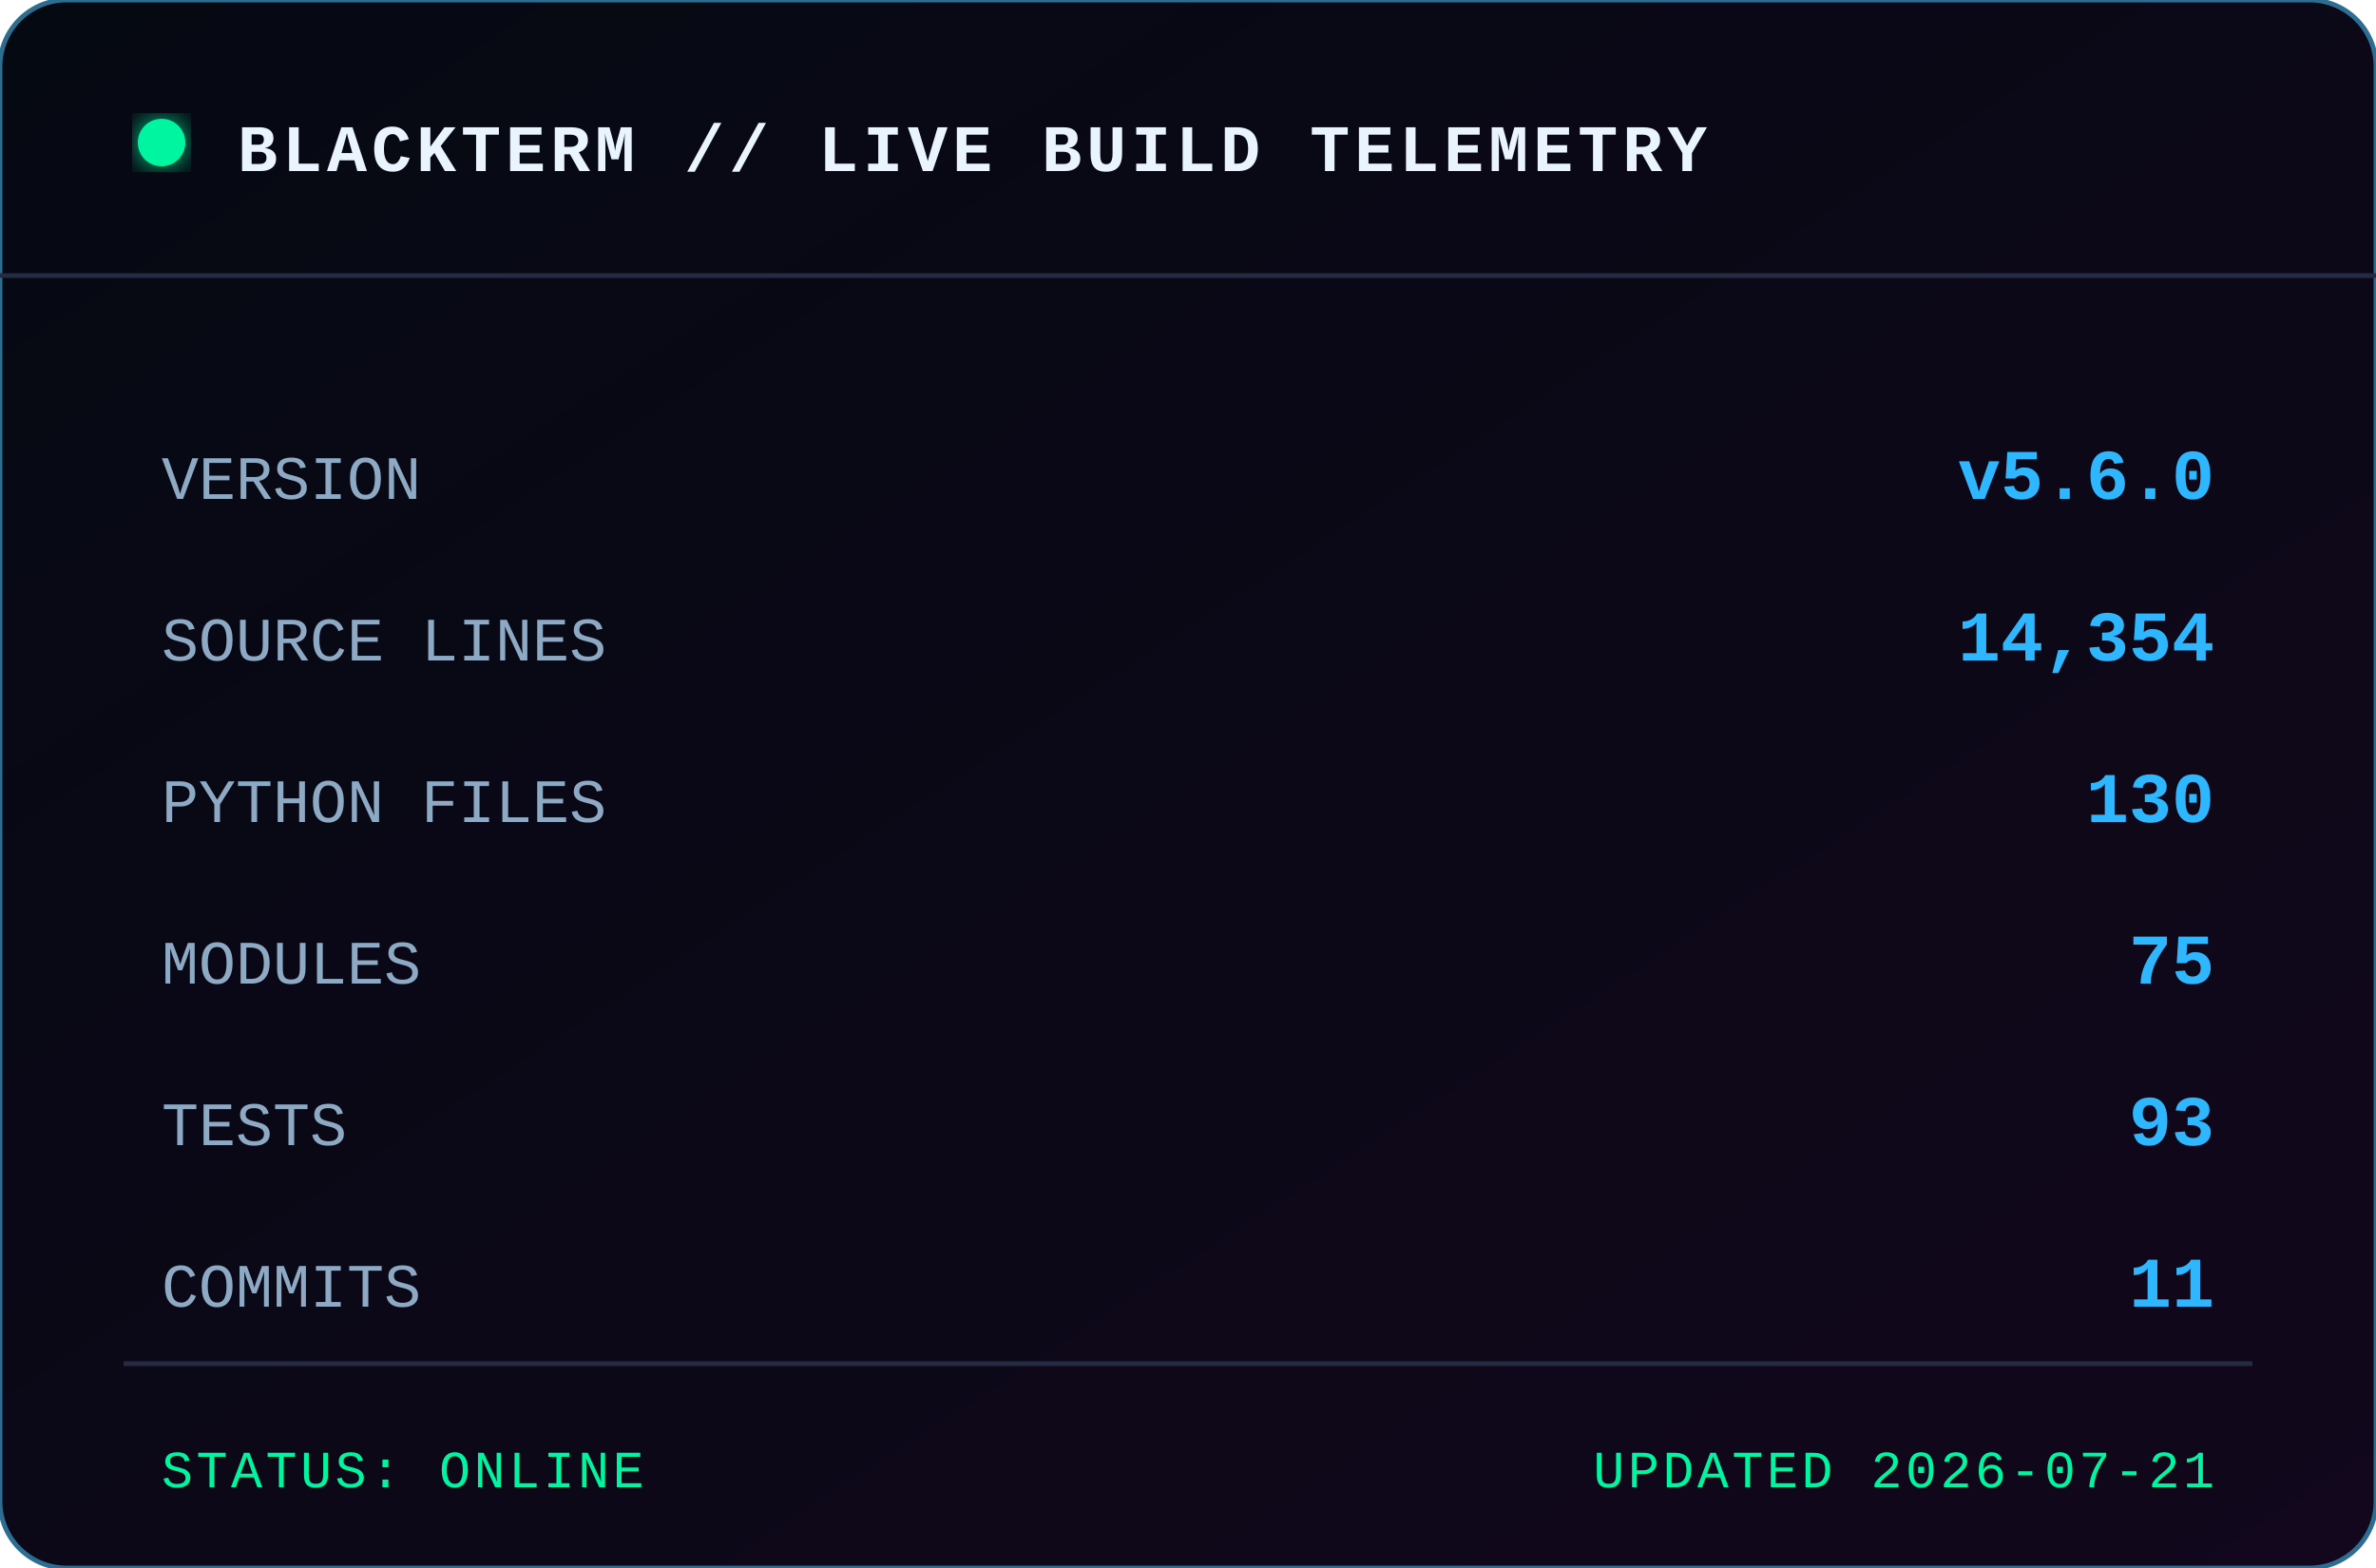
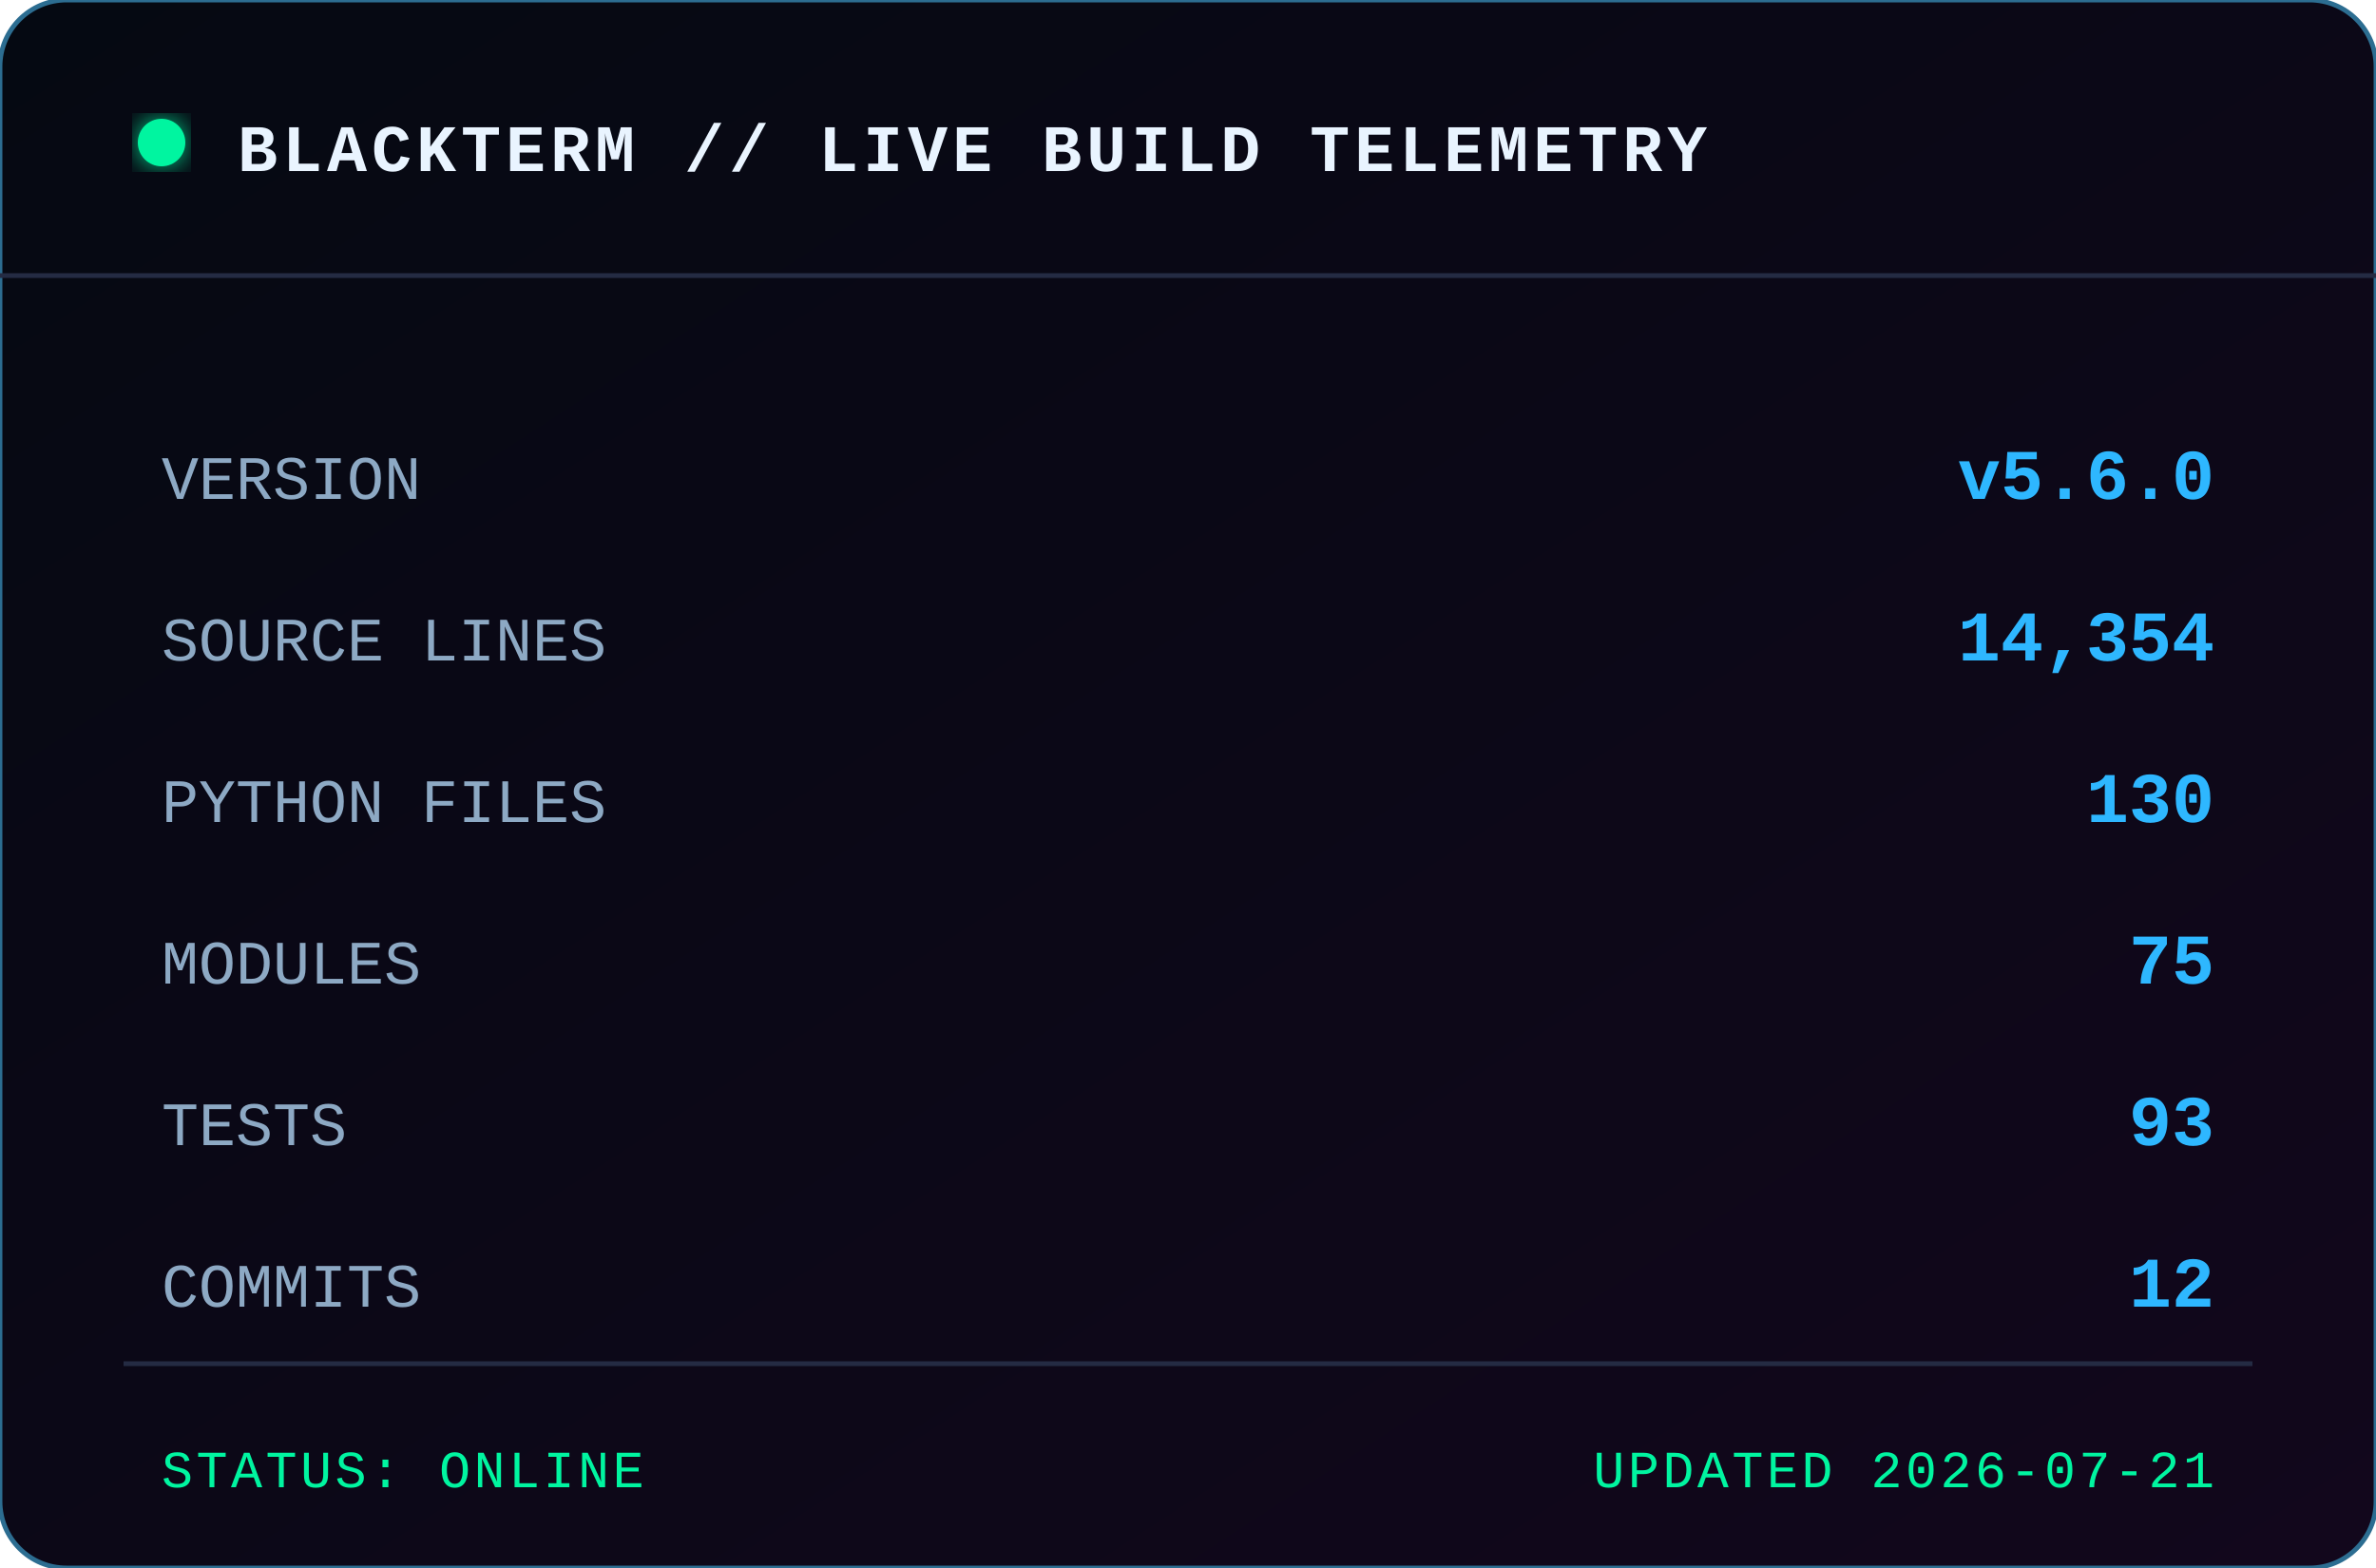
<svg xmlns="http://www.w3.org/2000/svg" width="500" height="330" viewBox="0 0 500 330" role="img" aria-label="BLACKTERM project statistics">
  <defs>
    <linearGradient id="bg" x1="0" x2="1" y1="0" y2="1">
      <stop offset="0" stop-color="#050912" />
      <stop offset="1" stop-color="#12071c" />
    </linearGradient>
    <filter id="glow">
      <feGaussianBlur stdDeviation="3" result="b" />
      <feMerge>
        <feMergeNode in="b" />
        <feMergeNode in="SourceGraphic" />
      </feMerge>
    </filter>
  </defs>
  <rect width="500" height="330" rx="14" fill="url(#bg)" stroke="#2c6d91" />
  <path d="M0 58 H500" stroke="#242b43" />
  <circle cx="34" cy="30" r="5" fill="#00f5a0" filter="url(#glow)" />
  <text x="50" y="36" class="title">BLACKTERM // LIVE BUILD TELEMETRY</text>
  <text x="34" y="105" class="label">VERSION</text>
  <text x="466" y="105" text-anchor="end" class="value">v5.6.0</text>
  <text x="34" y="139" class="label">SOURCE LINES</text>
  <text x="466" y="139" text-anchor="end" class="value">14,354</text>
  <text x="34" y="173" class="label">PYTHON FILES</text>
  <text x="466" y="173" text-anchor="end" class="value">130</text>
  <text x="34" y="207" class="label">MODULES</text>
  <text x="466" y="207" text-anchor="end" class="value">75</text>
  <text x="34" y="241" class="label">TESTS</text>
  <text x="466" y="241" text-anchor="end" class="value">93</text>
  <text x="34" y="275" class="label">COMMITS</text>
-   <text x="466" y="275" text-anchor="end" class="value">11</text>
+   <text x="466" y="275" text-anchor="end" class="value">12</text>
  <path d="M26 287 H474" stroke="#242b43" />
  <text x="34" y="313" class="footer">STATUS: ONLINE</text>
  <text x="466" y="313" text-anchor="end" class="footer">UPDATED 2026-07-21</text>
  <style>
    text { font-family: Consolas, 'Courier New', monospace; }
    .title { fill:#e9f4ff; font-size:14px; font-weight:700; letter-spacing:1px; }
    .label { fill:#8da9c4; font-size:13px; }
    .value { fill:#2eb7ff; font-size:15px; font-weight:700; }
    .footer { fill:#00f5a0; font-size:11px; letter-spacing:.7px; }
  </style>
</svg>
